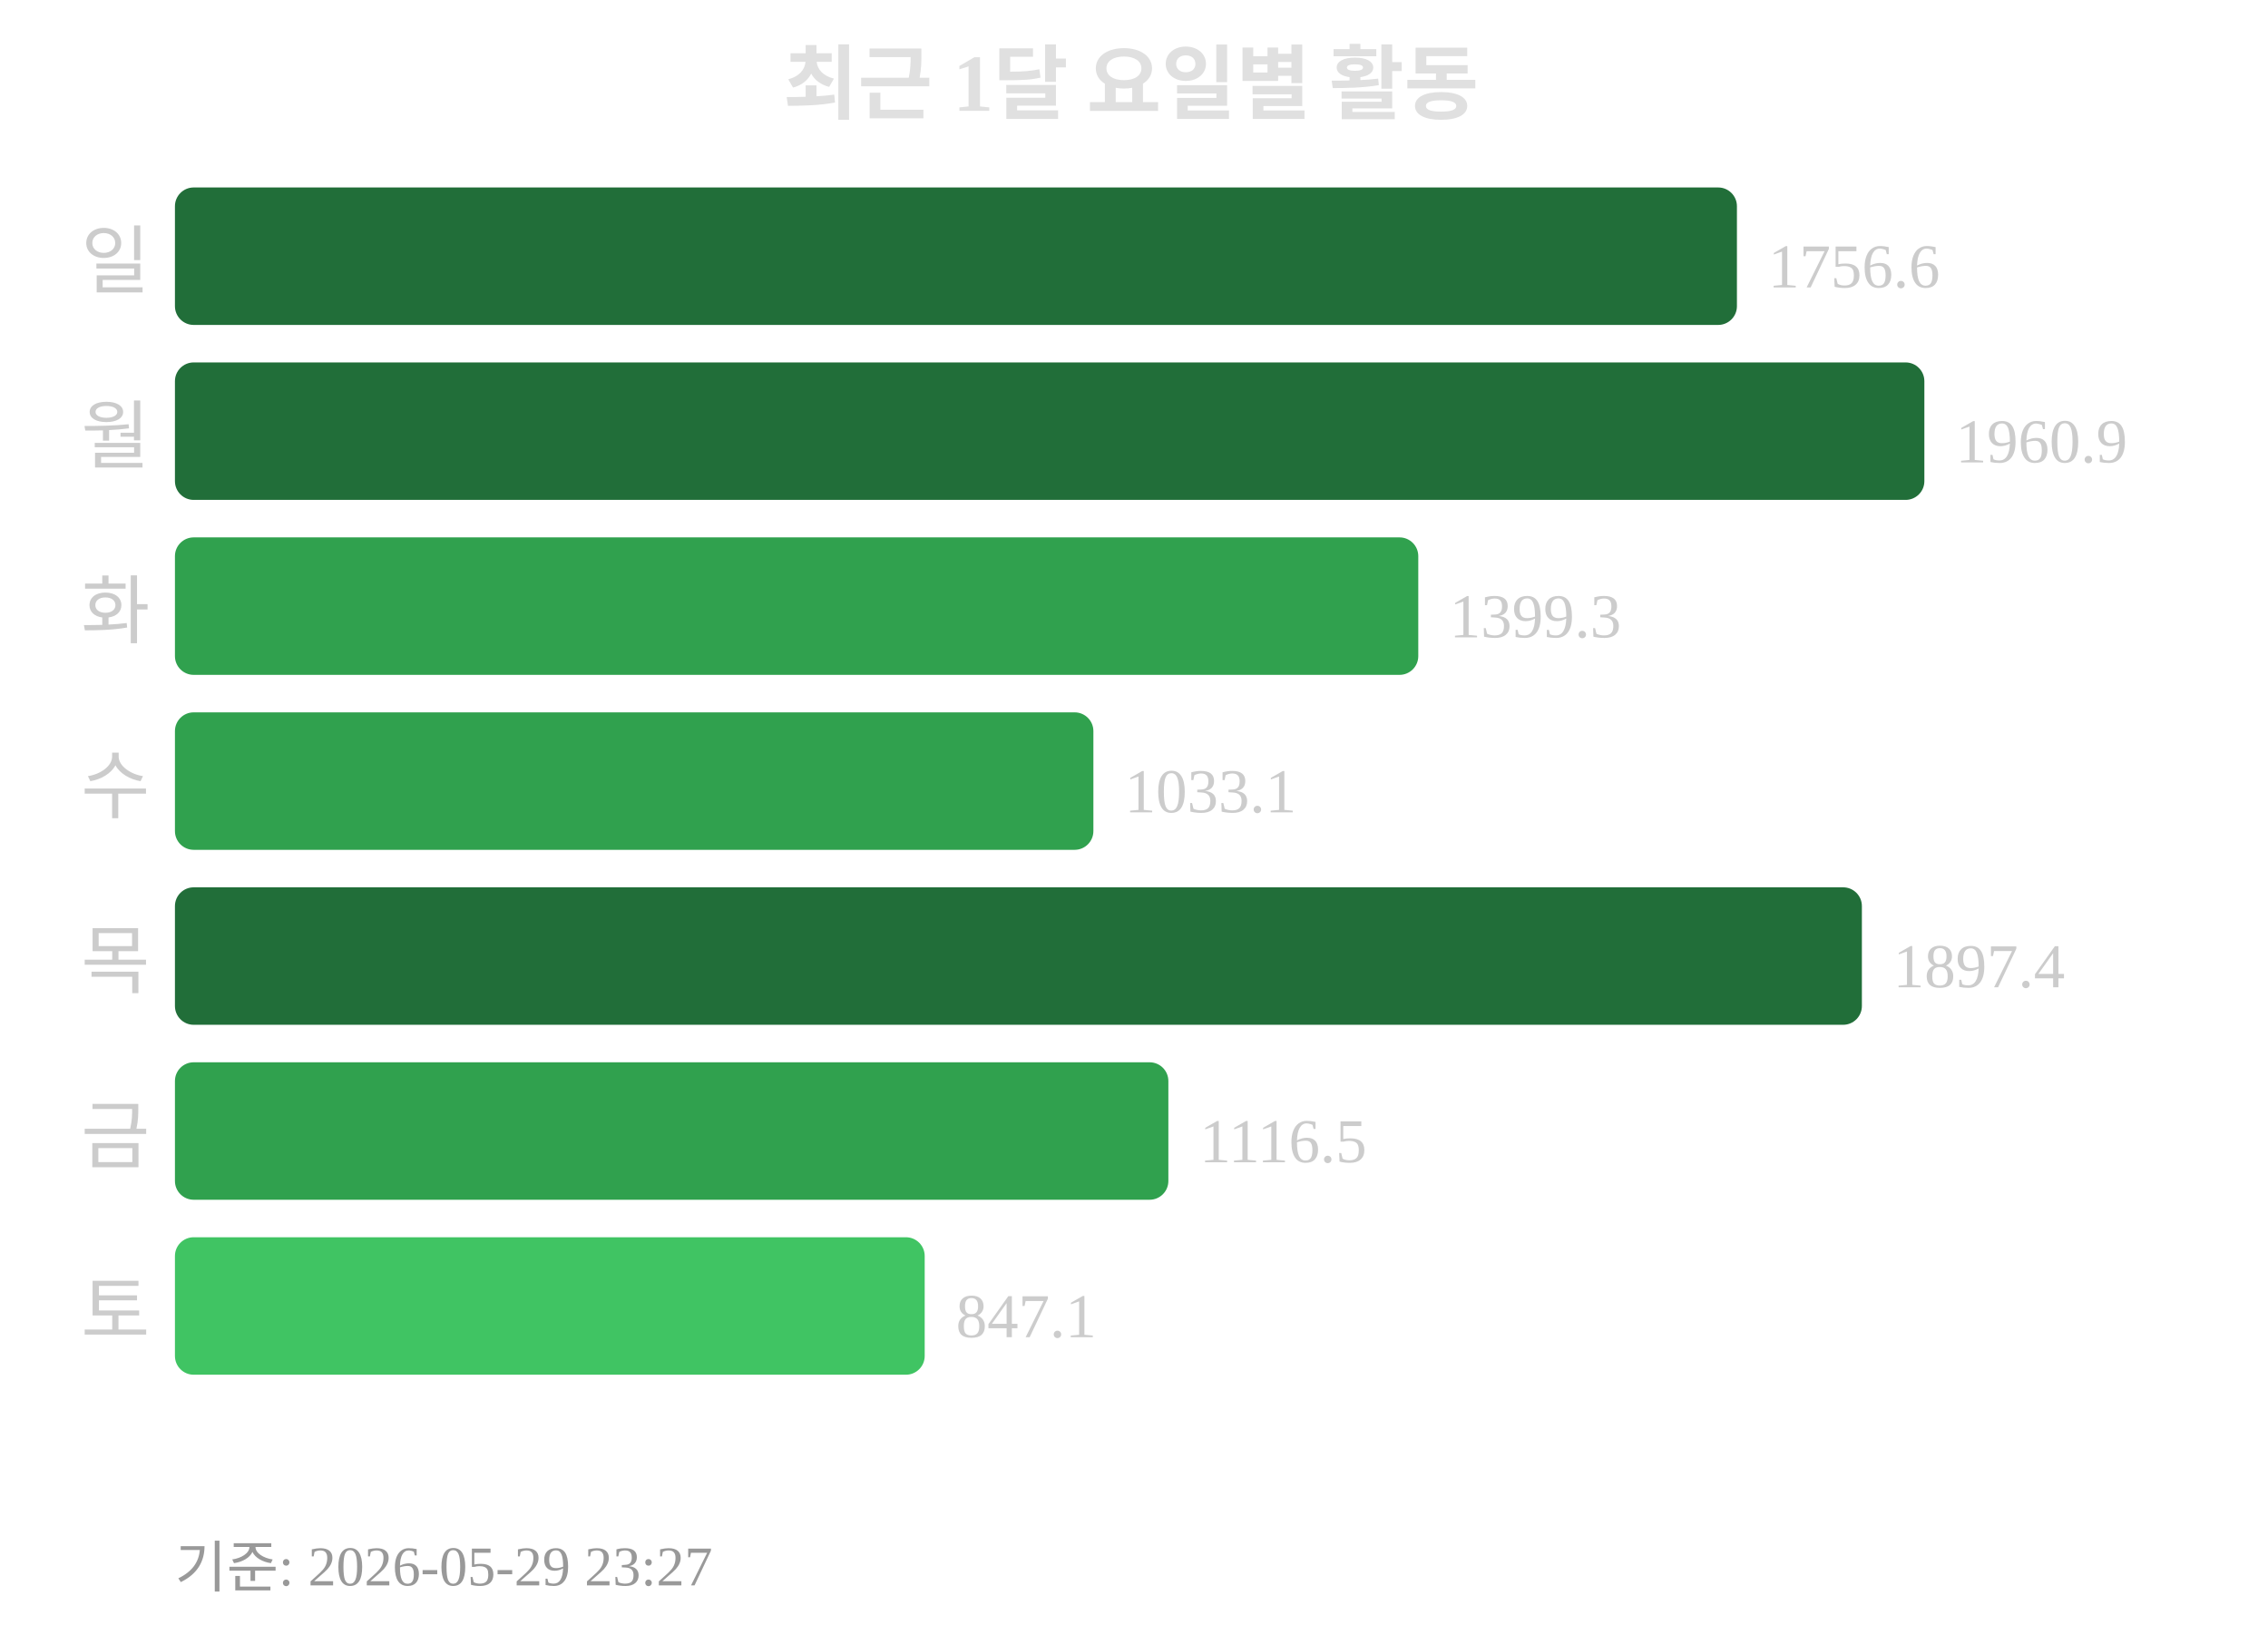
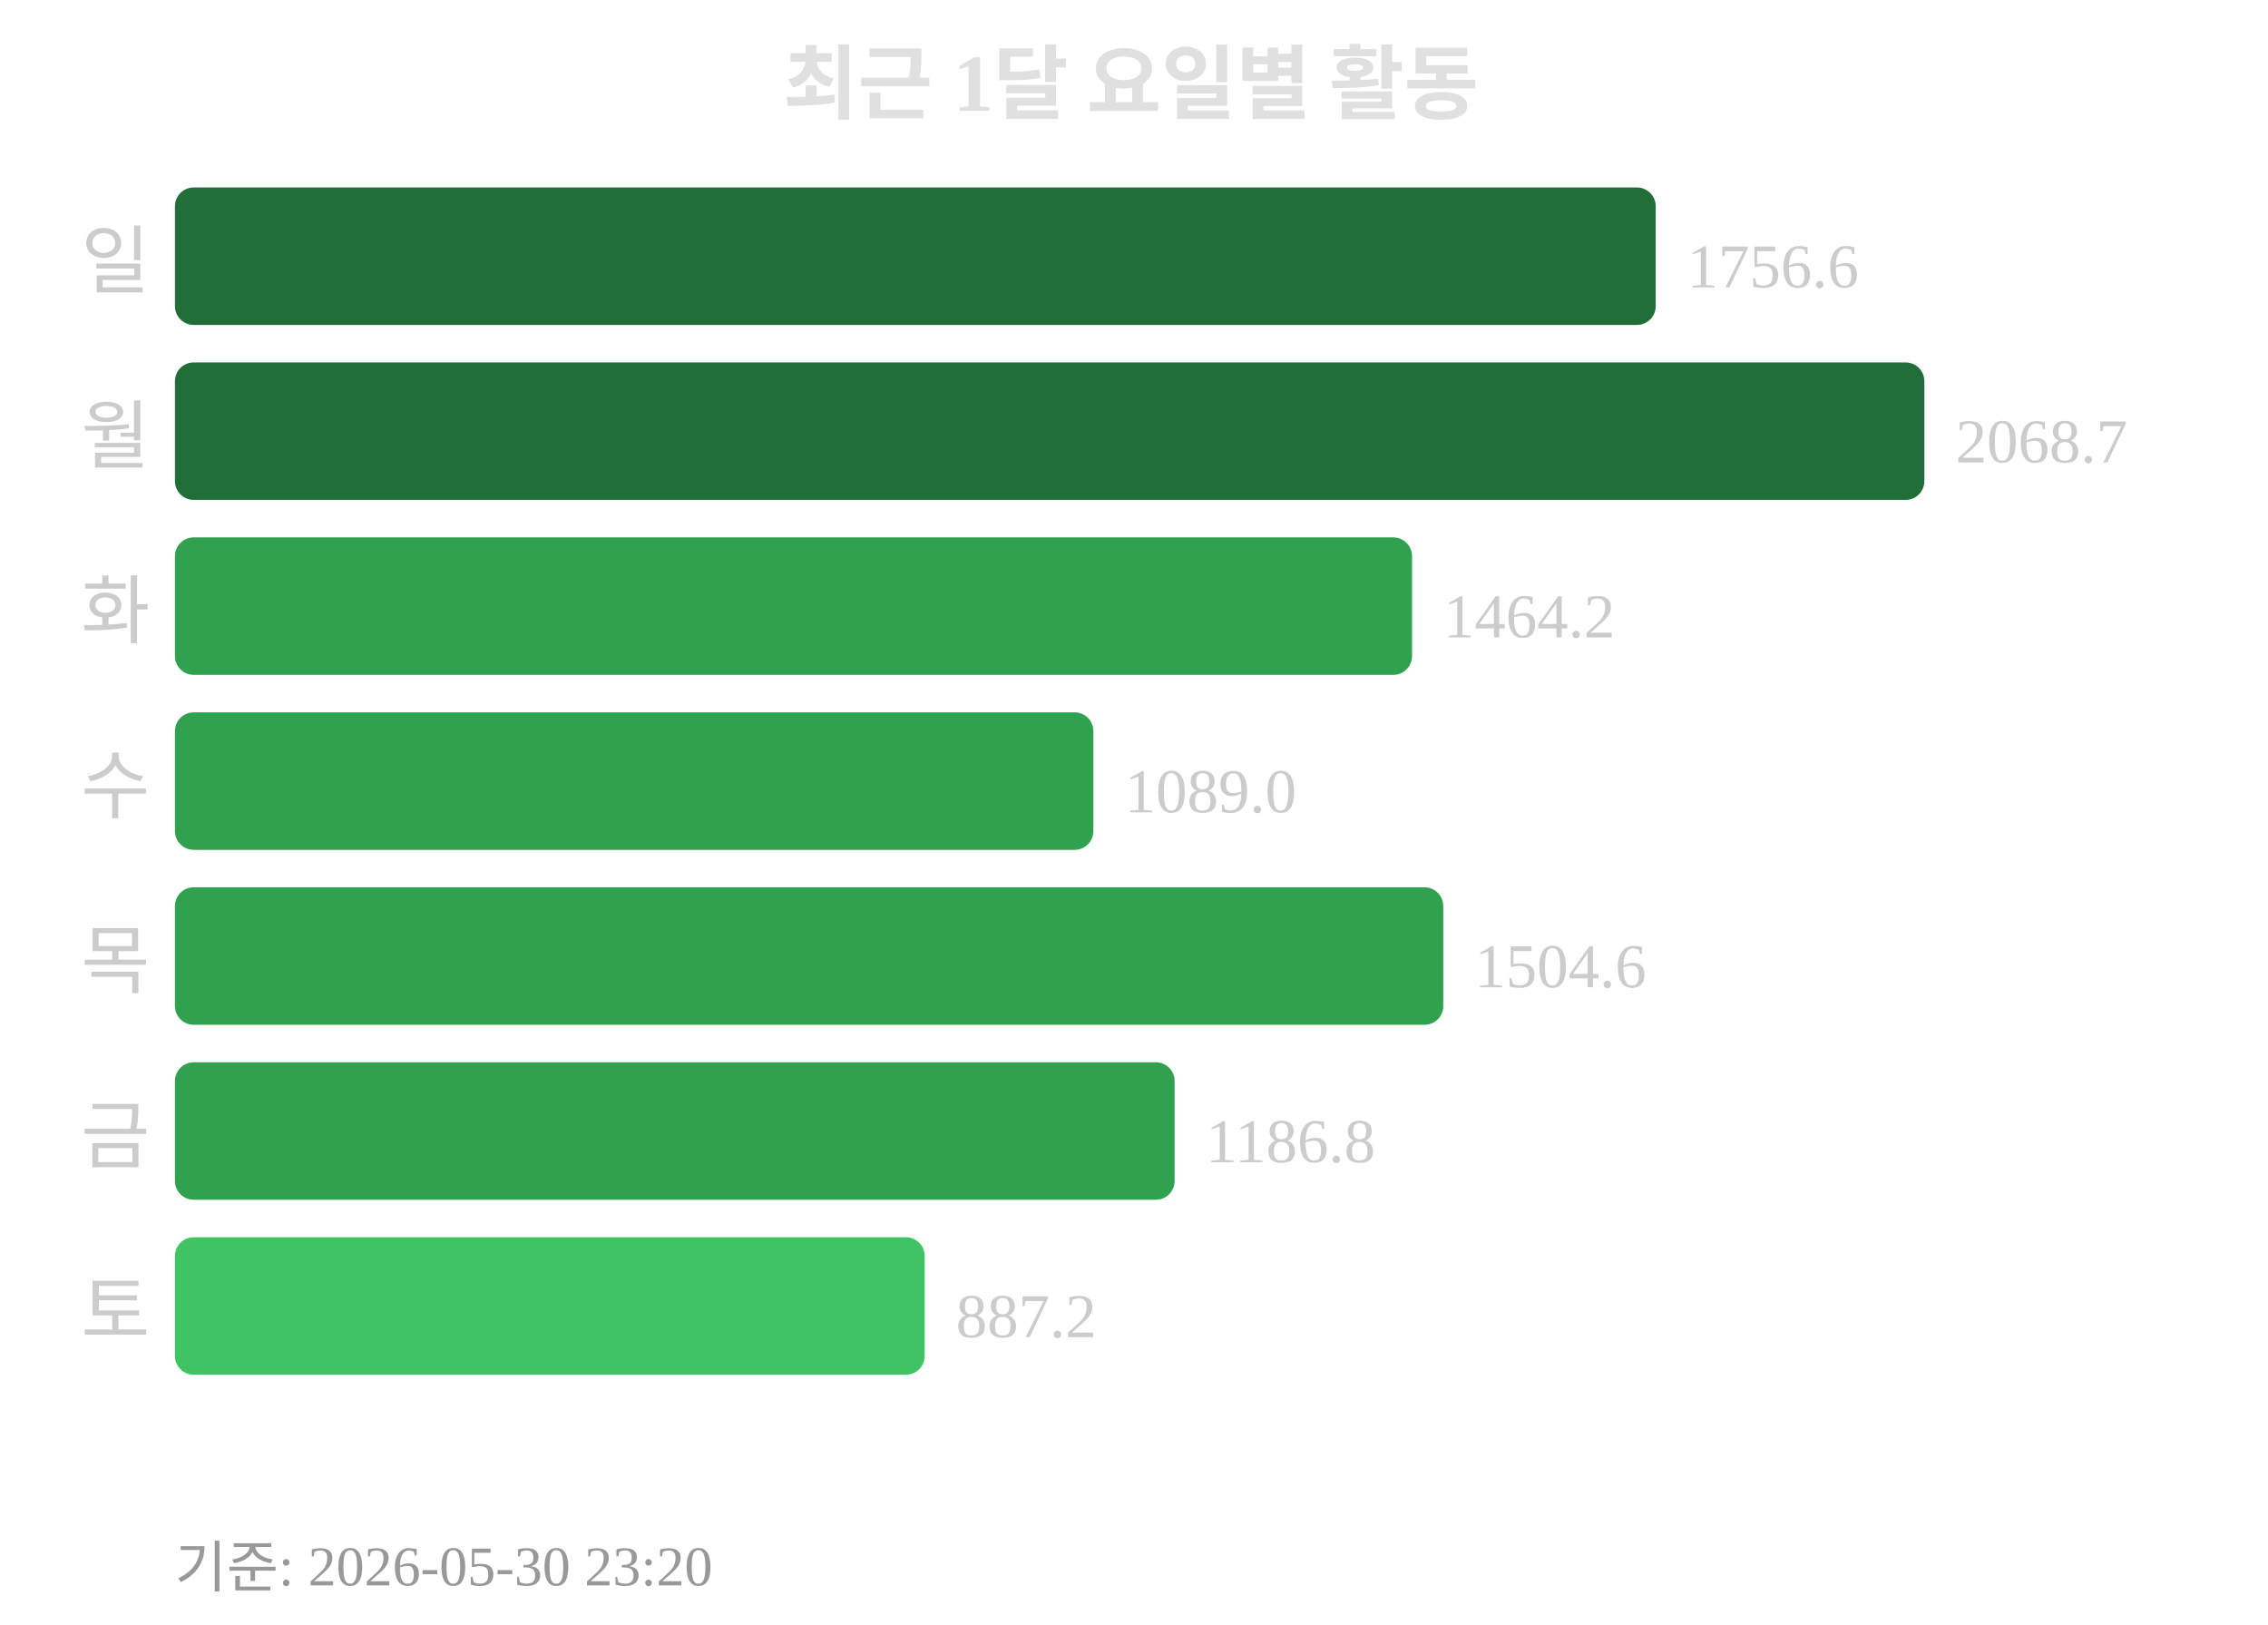
<svg xmlns="http://www.w3.org/2000/svg" width="363" height="260">
  <text x="181" y="18" text-anchor="middle" font-size="13" font-weight="bold" fill="#e0e0e0">최근 1달 요일별 활동</text>
  <text x="24" y="46" text-anchor="end" font-size="12" fill="#cccccc">일</text>
-   <rect x="28" y="30" width="250" height="22" rx="3" fill="#216e39" />
-   <text x="283" y="46" font-size="10" fill="#cccccc">1756.6</text>
+   <rect x="28" y="30" width="237" height="22" rx="3" fill="#216e39" />
+   <text x="270" y="46" font-size="10" fill="#cccccc">1756.6</text>
  <text x="24" y="74" text-anchor="end" font-size="12" fill="#cccccc">월</text>
  <rect x="28" y="58" width="280" height="22" rx="3" fill="#216e39" />
-   <text x="313" y="74" font-size="10" fill="#cccccc">1960.9</text>
+   <text x="313" y="74" font-size="10" fill="#cccccc">2068.7</text>
  <text x="24" y="102" text-anchor="end" font-size="12" fill="#cccccc">화</text>
-   <rect x="28" y="86" width="199" height="22" rx="3" fill="#30a14e" />
-   <text x="232" y="102" font-size="10" fill="#cccccc">1399.3</text>
+   <rect x="28" y="86" width="198" height="22" rx="3" fill="#30a14e" />
+   <text x="231" y="102" font-size="10" fill="#cccccc">1464.2</text>
  <text x="24" y="130" text-anchor="end" font-size="12" fill="#cccccc">수</text>
  <rect x="28" y="114" width="147" height="22" rx="3" fill="#30a14e" />
-   <text x="180" y="130" font-size="10" fill="#cccccc">1033.1</text>
+   <text x="180" y="130" font-size="10" fill="#cccccc">1089.0</text>
  <text x="24" y="158" text-anchor="end" font-size="12" fill="#cccccc">목</text>
-   <rect x="28" y="142" width="270" height="22" rx="3" fill="#216e39" />
-   <text x="303" y="158" font-size="10" fill="#cccccc">1897.4</text>
+   <rect x="28" y="142" width="203" height="22" rx="3" fill="#30a14e" />
+   <text x="236" y="158" font-size="10" fill="#cccccc">1504.6</text>
  <text x="24" y="186" text-anchor="end" font-size="12" fill="#cccccc">금</text>
-   <rect x="28" y="170" width="159" height="22" rx="3" fill="#30a14e" />
-   <text x="192" y="186" font-size="10" fill="#cccccc">1116.5</text>
+   <rect x="28" y="170" width="160" height="22" rx="3" fill="#30a14e" />
+   <text x="193" y="186" font-size="10" fill="#cccccc">1186.8</text>
  <text x="24" y="214" text-anchor="end" font-size="12" fill="#cccccc">토</text>
  <rect x="28" y="198" width="120" height="22" rx="3" fill="#40c463" />
-   <text x="153" y="214" font-size="10" fill="#cccccc">847.1</text>
-   <text x="28" y="254" font-size="9" fill="#999999">기준: 2026-05-29 23:27</text>
+   <text x="153" y="214" font-size="10" fill="#cccccc">887.2</text>
+   <text x="28" y="254" font-size="9" fill="#999999">기준: 2026-05-30 23:20</text>
</svg>
